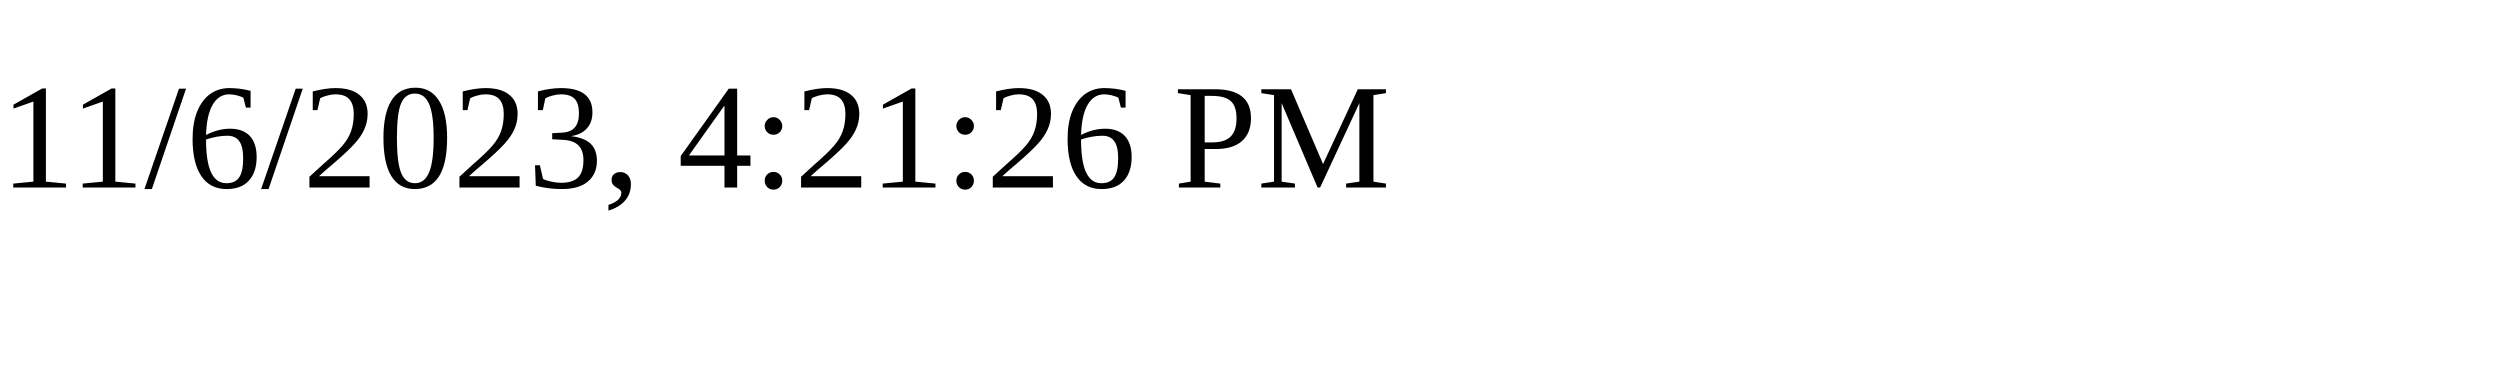
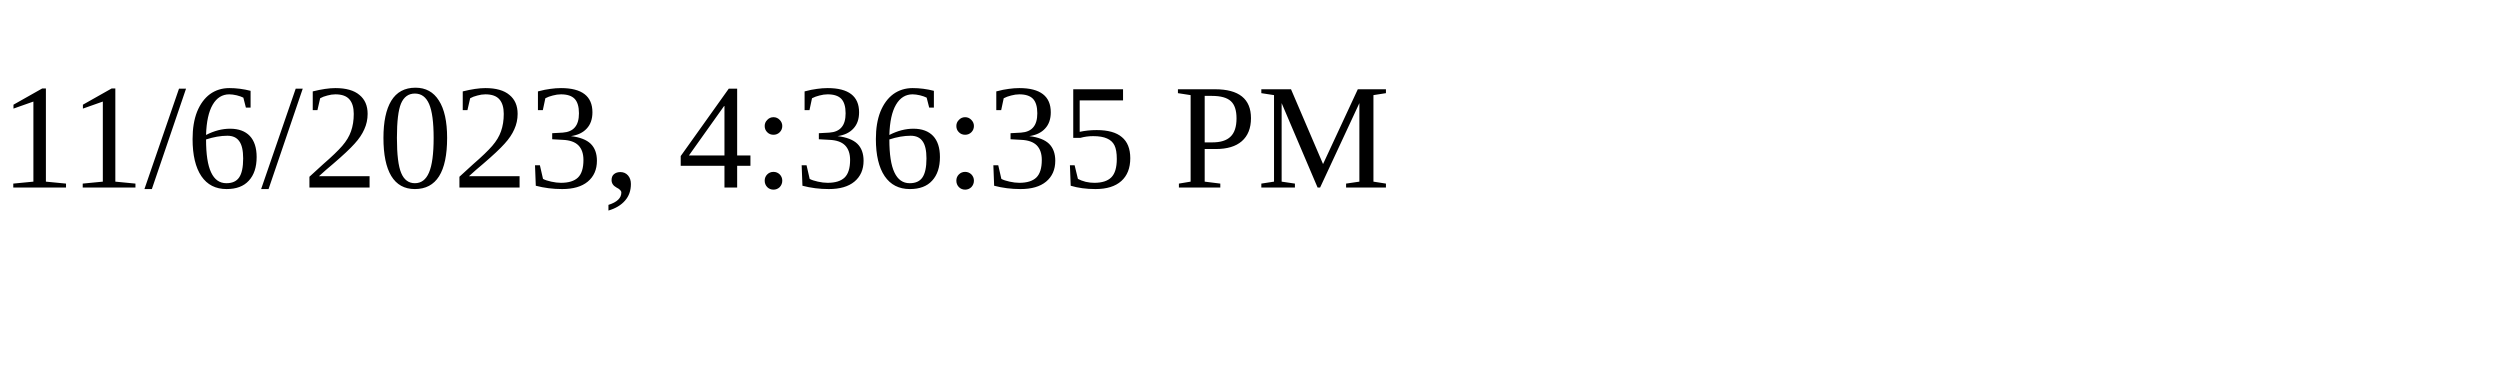
<svg xmlns="http://www.w3.org/2000/svg" height="30" width="200">
-   <text x="0" y="15">11/6/2023, 4:21:26 PM</text>
+   <text x="0" y="15">11/6/2023, 4:36:35 PM</text>
</svg>
